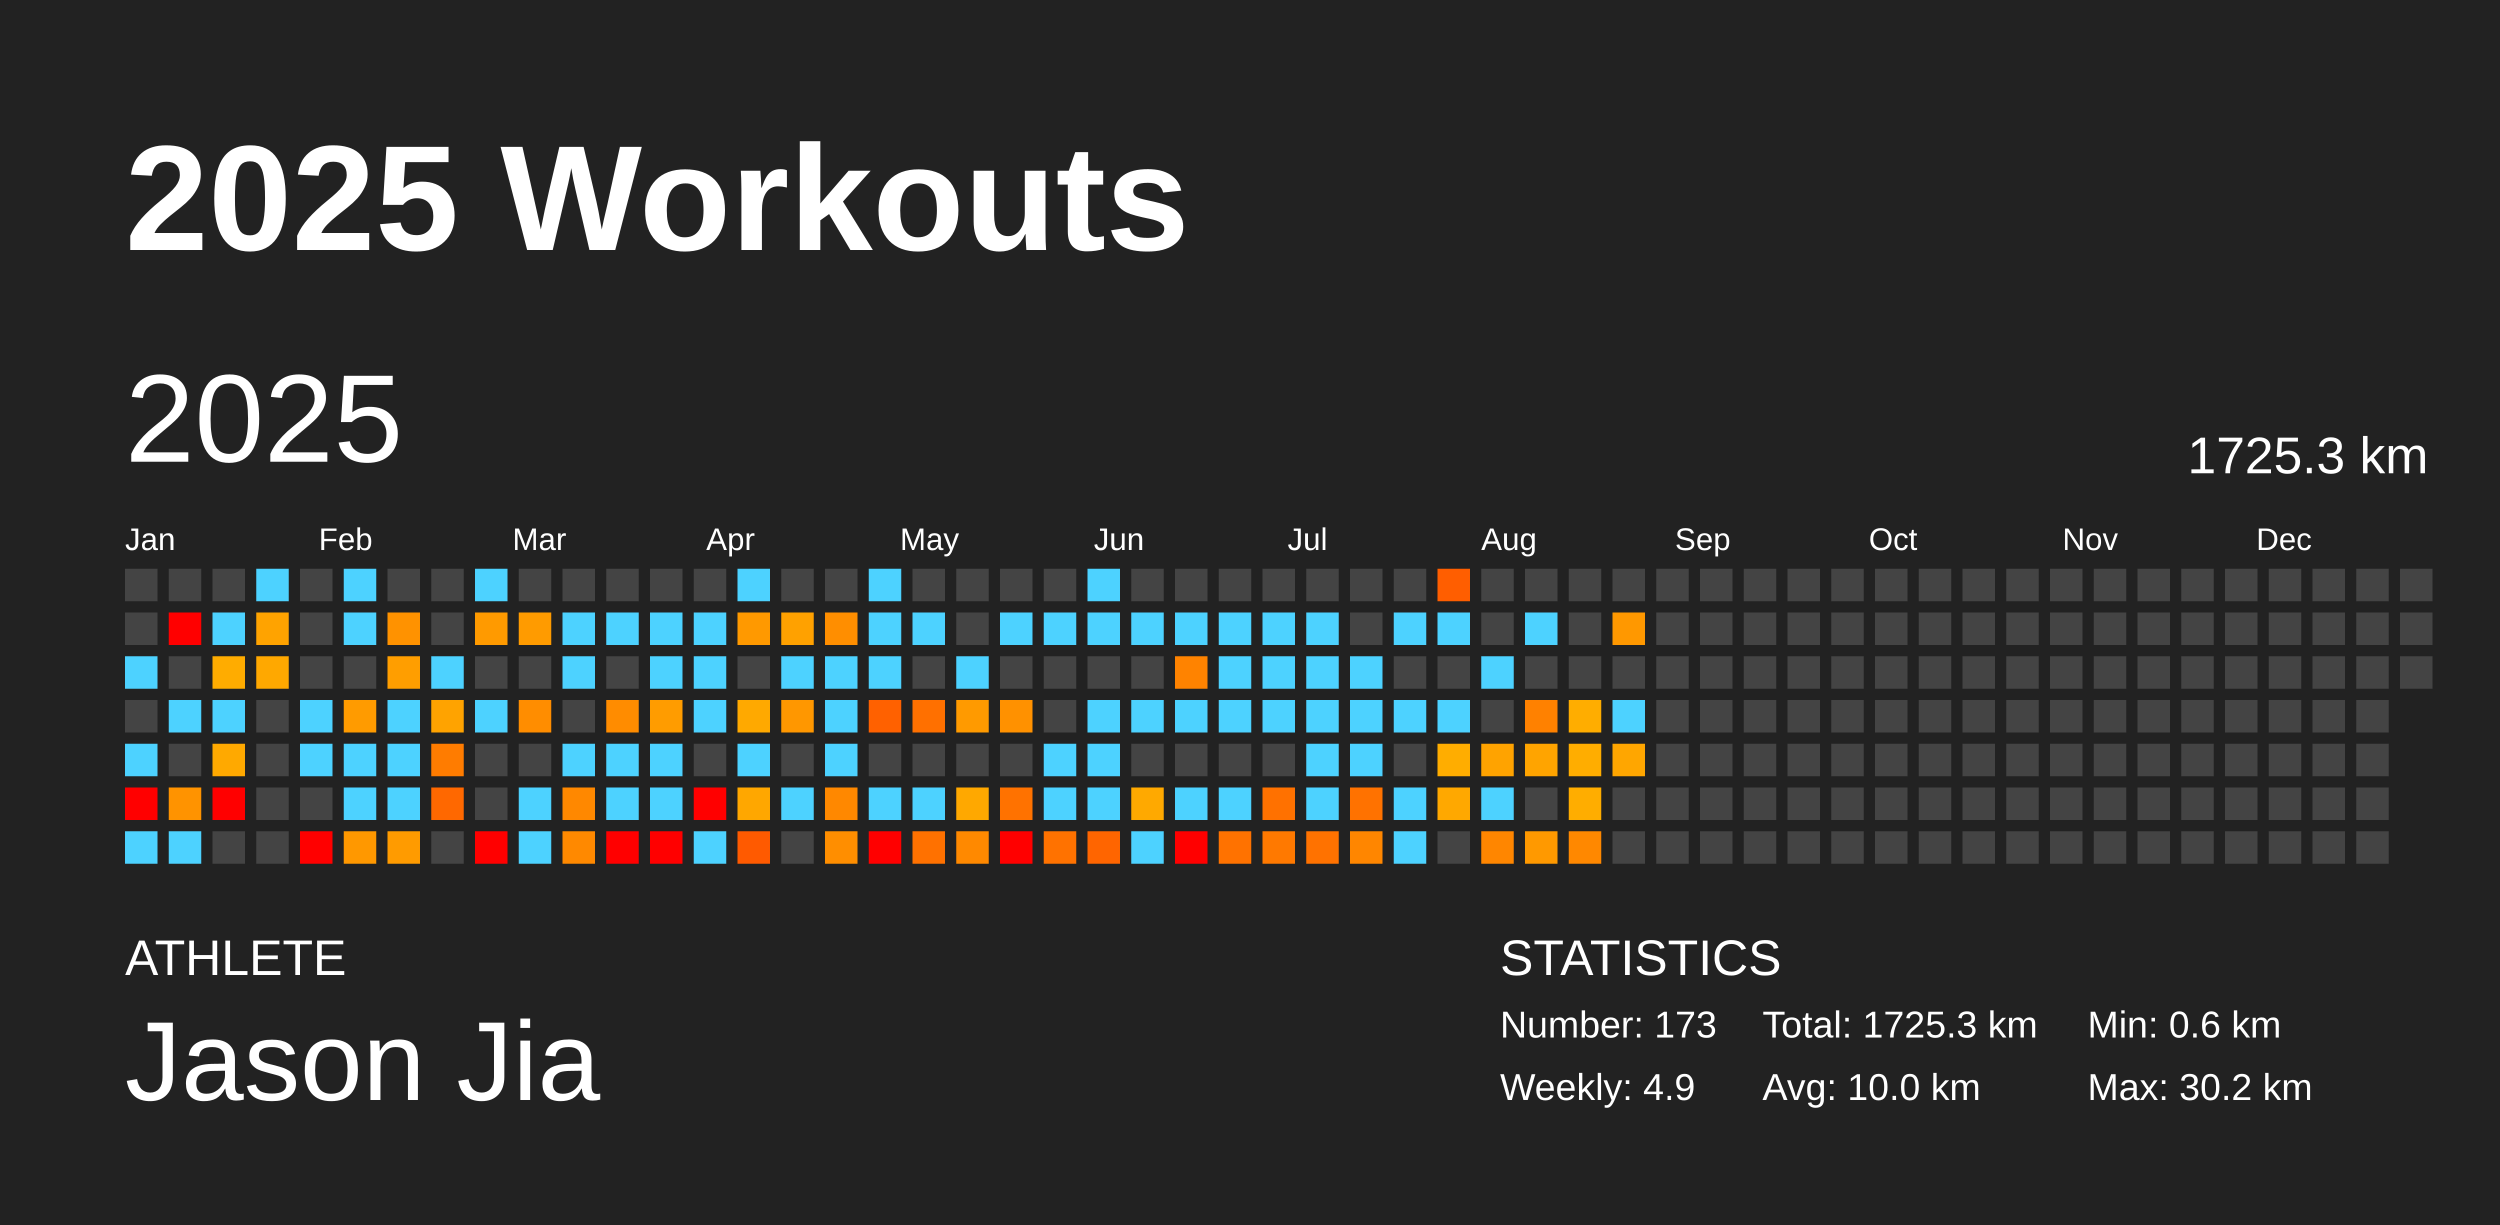
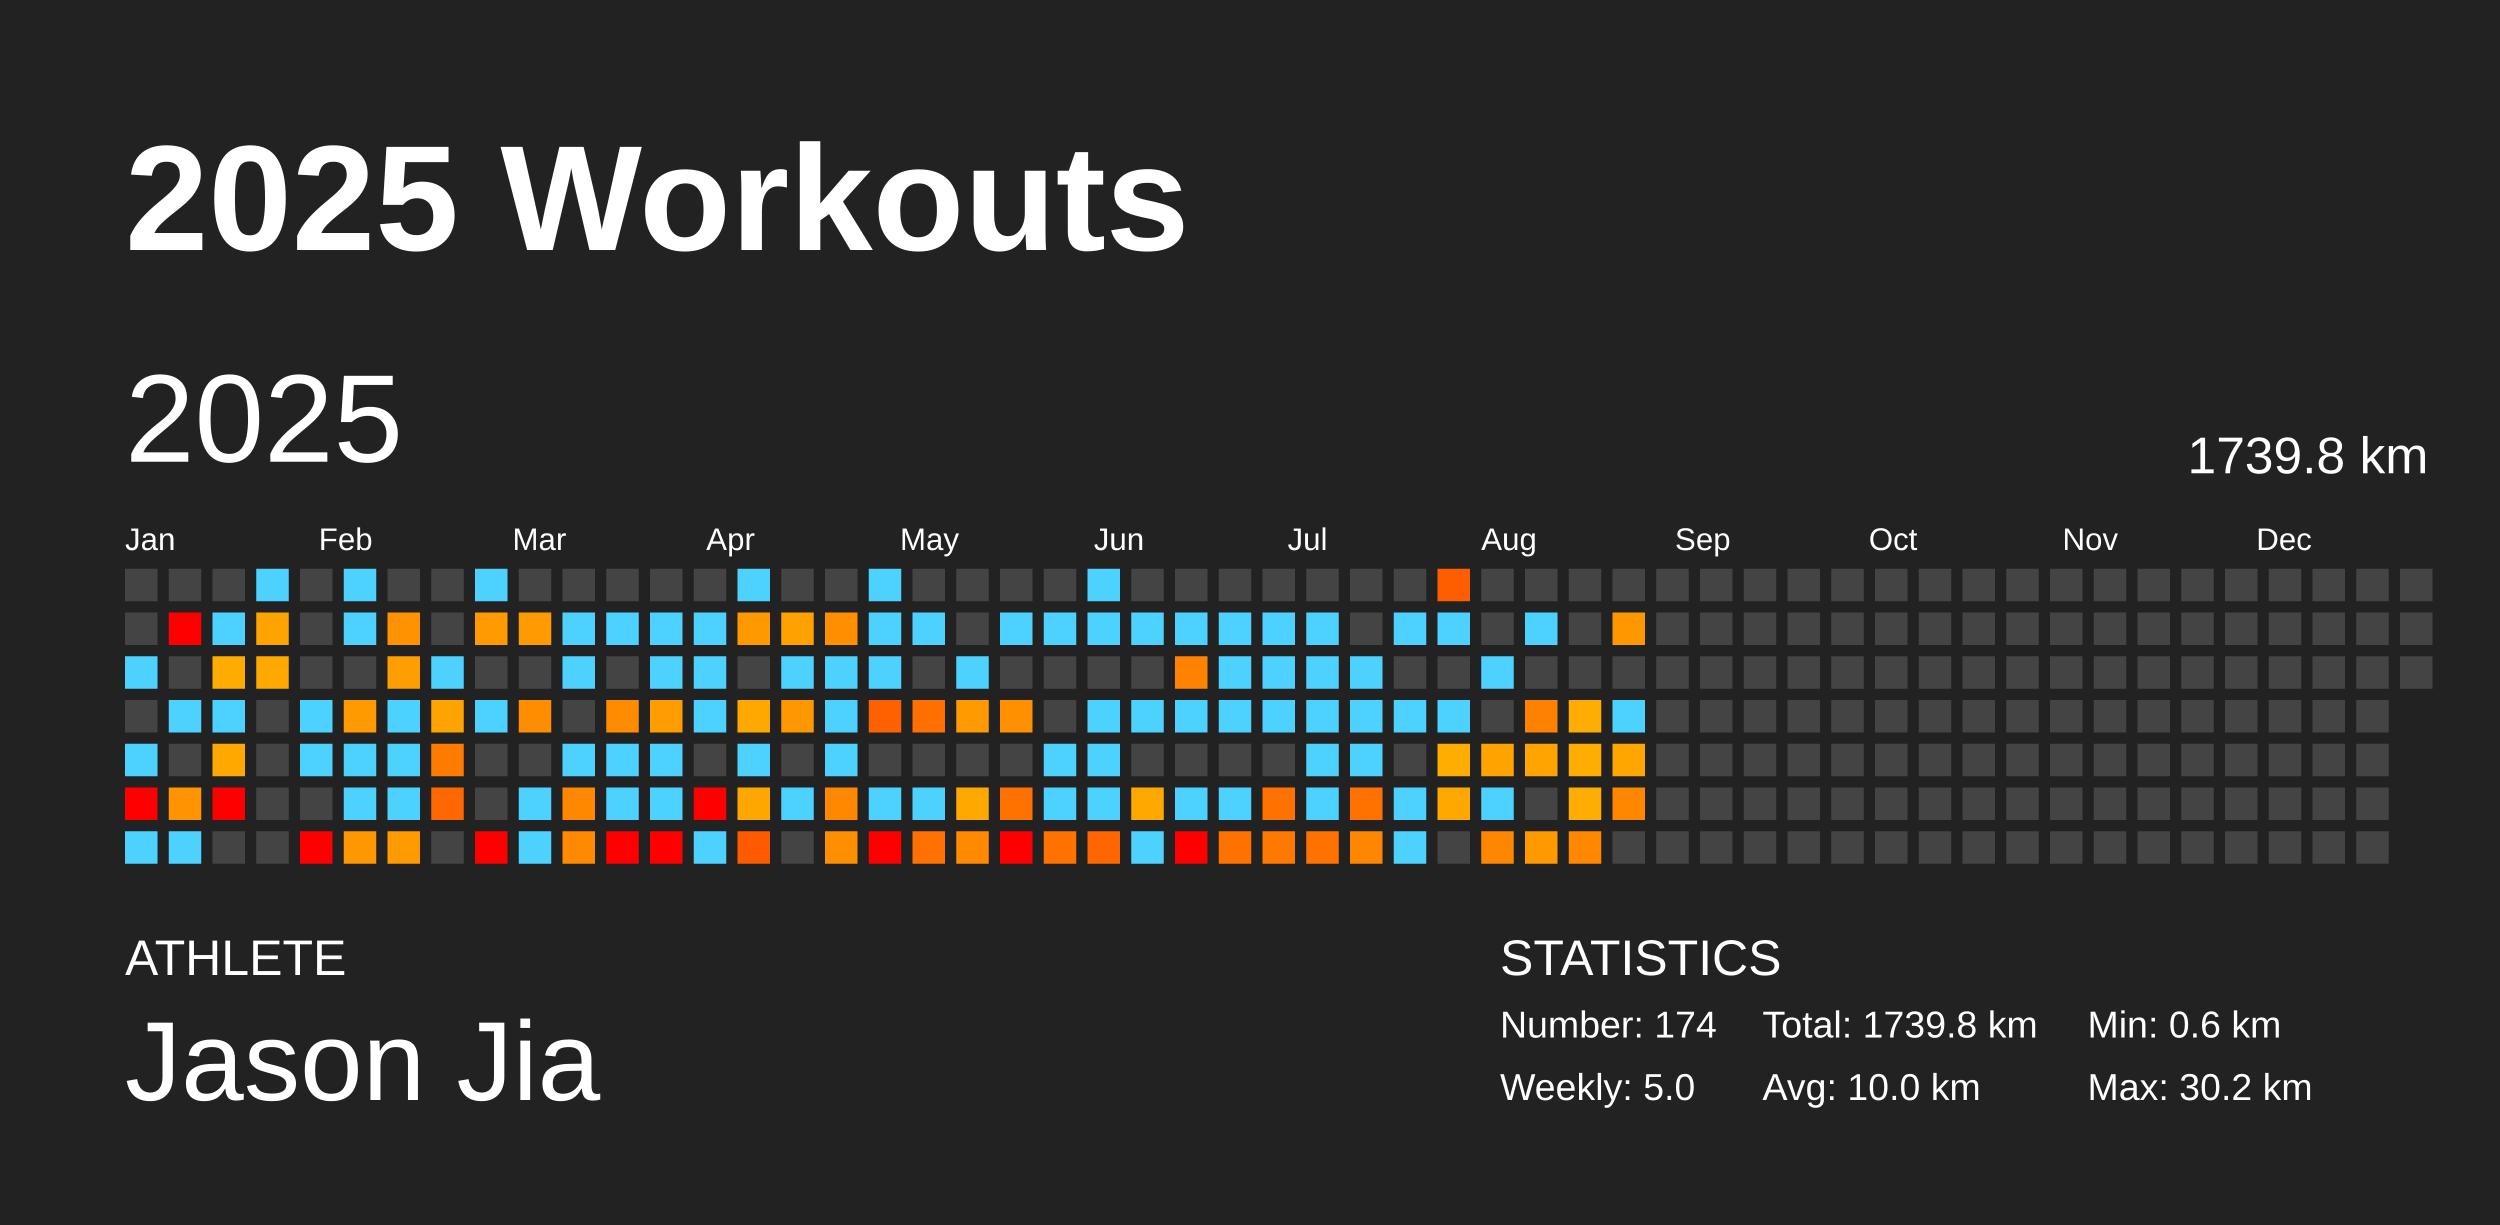
<svg xmlns="http://www.w3.org/2000/svg" baseProfile="full" height="98mm" version="1.1" viewBox="0,0,200,98" width="200mm">
  <defs />
  <rect fill="#222222" height="98" width="200" x="0" y="0" />
  <text fill="#FFFFFF" style="font-size:12px; font-family:Arial; font-weight:bold;" x="10" y="20">2025 Workouts</text>
  <text fill="#FFFFFF" style="font-size:4px; font-family:Arial" x="10" y="78">ATHLETE</text>
  <text fill="#FFFFFF" style="font-size:9px; font-family:Arial" x="10" y="88">Jason Jia</text>
  <text fill="#FFFFFF" style="font-size:4px; font-family:Arial" x="120" y="78">STATISTICS</text>
-   <text fill="#FFFFFF" style="font-size:3px; font-family:Arial" x="120" y="83">Number: 173</text>
-   <text fill="#FFFFFF" style="font-size:3px; font-family:Arial" x="120" y="88">Weekly: 4.9</text>
-   <text fill="#FFFFFF" style="font-size:3px; font-family:Arial" x="141" y="83">Total: 1725.3 km</text>
+   <text fill="#FFFFFF" style="font-size:3px; font-family:Arial" x="120" y="83">Number: 174</text>
+   <text fill="#FFFFFF" style="font-size:3px; font-family:Arial" x="120" y="88">Weekly: 5.0</text>
+   <text fill="#FFFFFF" style="font-size:3px; font-family:Arial" x="141" y="83">Total: 1739.8 km</text>
  <text fill="#FFFFFF" style="font-size:3px; font-family:Arial" x="141" y="88">Avg: 10.0 km</text>
  <text fill="#FFFFFF" style="font-size:3px; font-family:Arial" x="167" y="83">Min: 0.6 km</text>
  <text fill="#FFFFFF" style="font-size:3px; font-family:Arial" x="167" y="88">Max: 30.2 km</text>
  <text dominant-baseline="hanging" fill="#FFFFFF" style="font-size:10.0px; font-family:Arial;" x="10" y="30">2025</text>
-   <text dominant-baseline="hanging" fill="#FFFFFF" style="font-size:4.125px; font-family:Arial;" x="175" y="35">1725.3 km</text>
+   <text dominant-baseline="hanging" fill="#FFFFFF" style="font-size:4.125px; font-family:Arial;" x="175" y="35">1739.8 km</text>
  <text fill="#FFFFFF" style="font-size:2.5px; font-family:Arial" x="10.0" y="44">Jan</text>
  <text fill="#FFFFFF" style="font-size:2.5px; font-family:Arial" x="25.5" y="44">Feb</text>
  <text fill="#FFFFFF" style="font-size:2.5px; font-family:Arial" x="41.0" y="44">Mar</text>
  <text fill="#FFFFFF" style="font-size:2.5px; font-family:Arial" x="56.5" y="44">Apr</text>
  <text fill="#FFFFFF" style="font-size:2.5px; font-family:Arial" x="72.0" y="44">May</text>
  <text fill="#FFFFFF" style="font-size:2.5px; font-family:Arial" x="87.5" y="44">Jun</text>
  <text fill="#FFFFFF" style="font-size:2.5px; font-family:Arial" x="103.0" y="44">Jul</text>
  <text fill="#FFFFFF" style="font-size:2.5px; font-family:Arial" x="118.5" y="44">Aug</text>
  <text fill="#FFFFFF" style="font-size:2.5px; font-family:Arial" x="134.0" y="44">Sep</text>
  <text fill="#FFFFFF" style="font-size:2.5px; font-family:Arial" x="149.5" y="44">Oct</text>
  <text fill="#FFFFFF" style="font-size:2.5px; font-family:Arial" x="165.0" y="44">Nov</text>
  <text fill="#FFFFFF" style="font-size:2.5px; font-family:Arial" x="180.5" y="44">Dec</text>
  <rect fill="#444444" height="2.6" width="2.6" x="10.0" y="45.5" />
  <rect fill="#444444" height="2.6" width="2.6" x="10.0" y="49.0" />
  <rect fill="#4dd2ff" height="2.6" width="2.6" x="10.0" y="52.5" />
  <rect fill="#444444" height="2.6" width="2.6" x="10.0" y="56.0" />
  <rect fill="#4dd2ff" height="2.6" width="2.6" x="10.0" y="59.5" />
  <rect fill="red" height="2.6" width="2.6" x="10.0" y="63.0" />
  <rect fill="#4dd2ff" height="2.6" width="2.6" x="10.0" y="66.5" />
  <rect fill="#444444" height="2.6" width="2.6" x="13.5" y="45.5" />
  <rect fill="red" height="2.6" width="2.6" x="13.5" y="49.0" />
  <rect fill="#444444" height="2.6" width="2.6" x="13.5" y="52.5" />
  <rect fill="#4dd2ff" height="2.6" width="2.6" x="13.5" y="56.0" />
  <rect fill="#444444" height="2.6" width="2.6" x="13.5" y="59.5" />
  <rect fill="#ff9300" height="2.6" width="2.6" x="13.5" y="63.0" />
  <rect fill="#4dd2ff" height="2.6" width="2.6" x="13.5" y="66.5" />
  <rect fill="#444444" height="2.6" width="2.6" x="17.0" y="45.5" />
  <rect fill="#4dd2ff" height="2.6" width="2.6" x="17.0" y="49.0" />
  <rect fill="#ffac00" height="2.6" width="2.6" x="17.0" y="52.5" />
  <rect fill="#4dd2ff" height="2.6" width="2.6" x="17.0" y="56.0" />
  <rect fill="#ffa900" height="2.6" width="2.6" x="17.0" y="59.5" />
  <rect fill="red" height="2.6" width="2.6" x="17.0" y="63.0" />
  <rect fill="#444444" height="2.6" width="2.6" x="17.0" y="66.5" />
  <rect fill="#4dd2ff" height="2.6" width="2.6" x="20.5" y="45.5" />
  <rect fill="#ffa300" height="2.6" width="2.6" x="20.5" y="49.0" />
  <rect fill="#ffa800" height="2.6" width="2.6" x="20.5" y="52.5" />
  <rect fill="#444444" height="2.6" width="2.6" x="20.5" y="56.0" />
  <rect fill="#444444" height="2.6" width="2.6" x="20.5" y="59.5" />
  <rect fill="#444444" height="2.6" width="2.6" x="20.5" y="63.0" />
  <rect fill="#444444" height="2.6" width="2.6" x="20.5" y="66.5" />
  <rect fill="#444444" height="2.6" width="2.6" x="24.0" y="45.5" />
  <rect fill="#444444" height="2.6" width="2.6" x="24.0" y="49.0" />
  <rect fill="#444444" height="2.6" width="2.6" x="24.0" y="52.5" />
  <rect fill="#4dd2ff" height="2.6" width="2.6" x="24.0" y="56.0" />
  <rect fill="#4dd2ff" height="2.6" width="2.6" x="24.0" y="59.5" />
  <rect fill="#444444" height="2.6" width="2.6" x="24.0" y="63.0" />
  <rect fill="red" height="2.6" width="2.6" x="24.0" y="66.5" />
  <rect fill="#4dd2ff" height="2.6" width="2.6" x="27.5" y="45.5" />
  <rect fill="#4dd2ff" height="2.6" width="2.6" x="27.5" y="49.0" />
  <rect fill="#444444" height="2.6" width="2.6" x="27.5" y="52.5" />
  <rect fill="#ff9b00" height="2.6" width="2.6" x="27.5" y="56.0" />
  <rect fill="#4dd2ff" height="2.6" width="2.6" x="27.5" y="59.5" />
  <rect fill="#4dd2ff" height="2.6" width="2.6" x="27.5" y="63.0" />
  <rect fill="#ff9800" height="2.6" width="2.6" x="27.5" y="66.5" />
  <rect fill="#444444" height="2.6" width="2.6" x="31.0" y="45.5" />
  <rect fill="#ff9200" height="2.6" width="2.6" x="31.0" y="49.0" />
  <rect fill="#ff9e00" height="2.6" width="2.6" x="31.0" y="52.5" />
  <rect fill="#4dd2ff" height="2.6" width="2.6" x="31.0" y="56.0" />
  <rect fill="#4dd2ff" height="2.6" width="2.6" x="31.0" y="59.5" />
  <rect fill="#4dd2ff" height="2.6" width="2.6" x="31.0" y="63.0" />
  <rect fill="#ff9b00" height="2.6" width="2.6" x="31.0" y="66.5" />
  <rect fill="#444444" height="2.6" width="2.6" x="34.5" y="45.5" />
  <rect fill="#444444" height="2.6" width="2.6" x="34.5" y="49.0" />
  <rect fill="#4dd2ff" height="2.6" width="2.6" x="34.5" y="52.5" />
  <rect fill="#ffa300" height="2.6" width="2.6" x="34.5" y="56.0" />
  <rect fill="#ff7c00" height="2.6" width="2.6" x="34.5" y="59.5" />
  <rect fill="#ff6800" height="2.6" width="2.6" x="34.5" y="63.0" />
  <rect fill="#444444" height="2.6" width="2.6" x="34.5" y="66.5" />
  <rect fill="#4dd2ff" height="2.6" width="2.6" x="38.0" y="45.5" />
  <rect fill="#ff9a00" height="2.6" width="2.6" x="38.0" y="49.0" />
  <rect fill="#444444" height="2.6" width="2.6" x="38.0" y="52.5" />
  <rect fill="#4dd2ff" height="2.6" width="2.6" x="38.0" y="56.0" />
  <rect fill="#444444" height="2.6" width="2.6" x="38.0" y="59.5" />
  <rect fill="#444444" height="2.6" width="2.6" x="38.0" y="63.0" />
  <rect fill="red" height="2.6" width="2.6" x="38.0" y="66.5" />
  <rect fill="#444444" height="2.6" width="2.6" x="41.5" y="45.5" />
  <rect fill="#ff9b00" height="2.6" width="2.6" x="41.5" y="49.0" />
  <rect fill="#444444" height="2.6" width="2.6" x="41.5" y="52.5" />
  <rect fill="#ff8d00" height="2.6" width="2.6" x="41.5" y="56.0" />
  <rect fill="#444444" height="2.6" width="2.6" x="41.5" y="59.5" />
  <rect fill="#4dd2ff" height="2.6" width="2.6" x="41.5" y="63.0" />
  <rect fill="#4dd2ff" height="2.6" width="2.6" x="41.5" y="66.5" />
  <rect fill="#444444" height="2.6" width="2.6" x="45.0" y="45.5" />
  <rect fill="#4dd2ff" height="2.6" width="2.6" x="45.0" y="49.0" />
  <rect fill="#4dd2ff" height="2.6" width="2.6" x="45.0" y="52.5" />
  <rect fill="#444444" height="2.6" width="2.6" x="45.0" y="56.0" />
  <rect fill="#4dd2ff" height="2.6" width="2.6" x="45.0" y="59.5" />
  <rect fill="#ff8800" height="2.6" width="2.6" x="45.0" y="63.0" />
  <rect fill="#ff8900" height="2.6" width="2.6" x="45.0" y="66.5" />
  <rect fill="#444444" height="2.6" width="2.6" x="48.5" y="45.5" />
  <rect fill="#4dd2ff" height="2.6" width="2.6" x="48.5" y="49.0" />
  <rect fill="#444444" height="2.6" width="2.6" x="48.5" y="52.5" />
  <rect fill="#ff8c00" height="2.6" width="2.6" x="48.5" y="56.0" />
  <rect fill="#4dd2ff" height="2.6" width="2.6" x="48.5" y="59.5" />
  <rect fill="#4dd2ff" height="2.6" width="2.6" x="48.5" y="63.0" />
  <rect fill="red" height="2.6" width="2.6" x="48.5" y="66.5" />
  <rect fill="#444444" height="2.6" width="2.6" x="52.0" y="45.5" />
  <rect fill="#4dd2ff" height="2.6" width="2.6" x="52.0" y="49.0" />
  <rect fill="#4dd2ff" height="2.6" width="2.6" x="52.0" y="52.5" />
  <rect fill="#ff9c00" height="2.6" width="2.6" x="52.0" y="56.0" />
  <rect fill="#4dd2ff" height="2.6" width="2.6" x="52.0" y="59.5" />
  <rect fill="#4dd2ff" height="2.6" width="2.6" x="52.0" y="63.0" />
  <rect fill="red" height="2.6" width="2.6" x="52.0" y="66.5" />
  <rect fill="#444444" height="2.6" width="2.6" x="55.5" y="45.5" />
  <rect fill="#4dd2ff" height="2.6" width="2.6" x="55.5" y="49.0" />
  <rect fill="#4dd2ff" height="2.6" width="2.6" x="55.5" y="52.5" />
  <rect fill="#4dd2ff" height="2.6" width="2.6" x="55.5" y="56.0" />
  <rect fill="#444444" height="2.6" width="2.6" x="55.5" y="59.5" />
  <rect fill="red" height="2.6" width="2.6" x="55.5" y="63.0" />
  <rect fill="#4dd2ff" height="2.6" width="2.6" x="55.5" y="66.5" />
  <rect fill="#4dd2ff" height="2.6" width="2.6" x="59.0" y="45.5" />
  <rect fill="#ff9900" height="2.6" width="2.6" x="59.0" y="49.0" />
  <rect fill="#444444" height="2.6" width="2.6" x="59.0" y="52.5" />
  <rect fill="#ffa900" height="2.6" width="2.6" x="59.0" y="56.0" />
  <rect fill="#4dd2ff" height="2.6" width="2.6" x="59.0" y="59.5" />
  <rect fill="#ffa700" height="2.6" width="2.6" x="59.0" y="63.0" />
  <rect fill="#ff5a00" height="2.6" width="2.6" x="59.0" y="66.5" />
  <rect fill="#444444" height="2.6" width="2.6" x="62.5" y="45.5" />
  <rect fill="#ffa100" height="2.6" width="2.6" x="62.5" y="49.0" />
  <rect fill="#4dd2ff" height="2.6" width="2.6" x="62.5" y="52.5" />
  <rect fill="#ff9700" height="2.6" width="2.6" x="62.5" y="56.0" />
  <rect fill="#444444" height="2.6" width="2.6" x="62.5" y="59.5" />
  <rect fill="#4dd2ff" height="2.6" width="2.6" x="62.5" y="63.0" />
  <rect fill="#444444" height="2.6" width="2.6" x="62.5" y="66.5" />
  <rect fill="#444444" height="2.6" width="2.6" x="66.0" y="45.5" />
  <rect fill="#ff8e00" height="2.6" width="2.6" x="66.0" y="49.0" />
  <rect fill="#4dd2ff" height="2.6" width="2.6" x="66.0" y="52.5" />
  <rect fill="#4dd2ff" height="2.6" width="2.6" x="66.0" y="56.0" />
  <rect fill="#4dd2ff" height="2.6" width="2.6" x="66.0" y="59.5" />
  <rect fill="#ff8800" height="2.6" width="2.6" x="66.0" y="63.0" />
  <rect fill="#ff8e00" height="2.6" width="2.6" x="66.0" y="66.5" />
  <rect fill="#4dd2ff" height="2.6" width="2.6" x="69.5" y="45.5" />
  <rect fill="#4dd2ff" height="2.6" width="2.6" x="69.5" y="49.0" />
  <rect fill="#4dd2ff" height="2.6" width="2.6" x="69.5" y="52.5" />
  <rect fill="#ff6100" height="2.6" width="2.6" x="69.5" y="56.0" />
  <rect fill="#444444" height="2.6" width="2.6" x="69.5" y="59.5" />
  <rect fill="#4dd2ff" height="2.6" width="2.6" x="69.5" y="63.0" />
  <rect fill="red" height="2.6" width="2.6" x="69.5" y="66.5" />
  <rect fill="#444444" height="2.6" width="2.6" x="73.0" y="45.5" />
  <rect fill="#4dd2ff" height="2.6" width="2.6" x="73.0" y="49.0" />
  <rect fill="#444444" height="2.6" width="2.6" x="73.0" y="52.5" />
  <rect fill="#ff7000" height="2.6" width="2.6" x="73.0" y="56.0" />
  <rect fill="#444444" height="2.6" width="2.6" x="73.0" y="59.5" />
  <rect fill="#4dd2ff" height="2.6" width="2.6" x="73.0" y="63.0" />
  <rect fill="#ff7100" height="2.6" width="2.6" x="73.0" y="66.5" />
  <rect fill="#444444" height="2.6" width="2.6" x="76.5" y="45.5" />
  <rect fill="#444444" height="2.6" width="2.6" x="76.5" y="49.0" />
  <rect fill="#4dd2ff" height="2.6" width="2.6" x="76.5" y="52.5" />
  <rect fill="#ff9a00" height="2.6" width="2.6" x="76.5" y="56.0" />
  <rect fill="#444444" height="2.6" width="2.6" x="76.5" y="59.5" />
  <rect fill="#ffa800" height="2.6" width="2.6" x="76.5" y="63.0" />
  <rect fill="#ff8900" height="2.6" width="2.6" x="76.5" y="66.5" />
  <rect fill="#444444" height="2.6" width="2.6" x="80.0" y="45.5" />
  <rect fill="#4dd2ff" height="2.6" width="2.6" x="80.0" y="49.0" />
  <rect fill="#444444" height="2.6" width="2.6" x="80.0" y="52.5" />
  <rect fill="#ff9100" height="2.6" width="2.6" x="80.0" y="56.0" />
  <rect fill="#444444" height="2.6" width="2.6" x="80.0" y="59.5" />
  <rect fill="#ff7200" height="2.6" width="2.6" x="80.0" y="63.0" />
  <rect fill="red" height="2.6" width="2.6" x="80.0" y="66.5" />
  <rect fill="#444444" height="2.6" width="2.6" x="83.5" y="45.5" />
  <rect fill="#4dd2ff" height="2.6" width="2.6" x="83.5" y="49.0" />
  <rect fill="#444444" height="2.6" width="2.6" x="83.5" y="52.5" />
  <rect fill="#444444" height="2.6" width="2.6" x="83.5" y="56.0" />
  <rect fill="#4dd2ff" height="2.6" width="2.6" x="83.5" y="59.5" />
  <rect fill="#4dd2ff" height="2.6" width="2.6" x="83.5" y="63.0" />
  <rect fill="#ff7200" height="2.6" width="2.6" x="83.5" y="66.5" />
  <rect fill="#4dd2ff" height="2.6" width="2.6" x="87.0" y="45.5" />
  <rect fill="#4dd2ff" height="2.6" width="2.6" x="87.0" y="49.0" />
  <rect fill="#444444" height="2.6" width="2.6" x="87.0" y="52.5" />
  <rect fill="#4dd2ff" height="2.6" width="2.6" x="87.0" y="56.0" />
  <rect fill="#4dd2ff" height="2.6" width="2.6" x="87.0" y="59.5" />
  <rect fill="#4dd2ff" height="2.6" width="2.6" x="87.0" y="63.0" />
  <rect fill="#ff6500" height="2.6" width="2.6" x="87.0" y="66.5" />
  <rect fill="#444444" height="2.6" width="2.6" x="90.5" y="45.5" />
  <rect fill="#4dd2ff" height="2.6" width="2.6" x="90.5" y="49.0" />
  <rect fill="#444444" height="2.6" width="2.6" x="90.5" y="52.5" />
  <rect fill="#4dd2ff" height="2.6" width="2.6" x="90.5" y="56.0" />
  <rect fill="#444444" height="2.6" width="2.6" x="90.5" y="59.5" />
  <rect fill="#ffa900" height="2.6" width="2.6" x="90.5" y="63.0" />
  <rect fill="#4dd2ff" height="2.6" width="2.6" x="90.5" y="66.5" />
  <rect fill="#444444" height="2.6" width="2.6" x="94.0" y="45.5" />
  <rect fill="#4dd2ff" height="2.6" width="2.6" x="94.0" y="49.0" />
  <rect fill="#ff8300" height="2.6" width="2.6" x="94.0" y="52.5" />
  <rect fill="#4dd2ff" height="2.6" width="2.6" x="94.0" y="56.0" />
  <rect fill="#444444" height="2.6" width="2.6" x="94.0" y="59.5" />
  <rect fill="#4dd2ff" height="2.6" width="2.6" x="94.0" y="63.0" />
  <rect fill="red" height="2.6" width="2.6" x="94.0" y="66.5" />
  <rect fill="#444444" height="2.6" width="2.6" x="97.5" y="45.5" />
  <rect fill="#4dd2ff" height="2.6" width="2.6" x="97.5" y="49.0" />
  <rect fill="#4dd2ff" height="2.6" width="2.6" x="97.5" y="52.5" />
  <rect fill="#4dd2ff" height="2.6" width="2.6" x="97.5" y="56.0" />
  <rect fill="#444444" height="2.6" width="2.6" x="97.5" y="59.5" />
  <rect fill="#4dd2ff" height="2.6" width="2.6" x="97.5" y="63.0" />
  <rect fill="#ff7200" height="2.6" width="2.6" x="97.5" y="66.5" />
  <rect fill="#444444" height="2.6" width="2.6" x="101.0" y="45.5" />
  <rect fill="#4dd2ff" height="2.6" width="2.6" x="101.0" y="49.0" />
  <rect fill="#4dd2ff" height="2.6" width="2.6" x="101.0" y="52.5" />
  <rect fill="#4dd2ff" height="2.6" width="2.6" x="101.0" y="56.0" />
  <rect fill="#444444" height="2.6" width="2.6" x="101.0" y="59.5" />
  <rect fill="#ff7100" height="2.6" width="2.6" x="101.0" y="63.0" />
  <rect fill="#ff7900" height="2.6" width="2.6" x="101.0" y="66.5" />
  <rect fill="#444444" height="2.6" width="2.6" x="104.5" y="45.5" />
  <rect fill="#4dd2ff" height="2.6" width="2.6" x="104.5" y="49.0" />
  <rect fill="#4dd2ff" height="2.6" width="2.6" x="104.5" y="52.5" />
  <rect fill="#4dd2ff" height="2.6" width="2.6" x="104.5" y="56.0" />
  <rect fill="#4dd2ff" height="2.6" width="2.6" x="104.5" y="59.5" />
  <rect fill="#4dd2ff" height="2.6" width="2.6" x="104.5" y="63.0" />
  <rect fill="#ff7200" height="2.6" width="2.6" x="104.5" y="66.5" />
  <rect fill="#444444" height="2.6" width="2.6" x="108.0" y="45.5" />
  <rect fill="#444444" height="2.6" width="2.6" x="108.0" y="49.0" />
  <rect fill="#4dd2ff" height="2.6" width="2.6" x="108.0" y="52.5" />
  <rect fill="#4dd2ff" height="2.6" width="2.6" x="108.0" y="56.0" />
  <rect fill="#4dd2ff" height="2.6" width="2.6" x="108.0" y="59.5" />
  <rect fill="#ff7200" height="2.6" width="2.6" x="108.0" y="63.0" />
  <rect fill="#ff8600" height="2.6" width="2.6" x="108.0" y="66.5" />
  <rect fill="#444444" height="2.6" width="2.6" x="111.5" y="45.5" />
  <rect fill="#4dd2ff" height="2.6" width="2.6" x="111.5" y="49.0" />
  <rect fill="#444444" height="2.6" width="2.6" x="111.5" y="52.5" />
  <rect fill="#4dd2ff" height="2.6" width="2.6" x="111.5" y="56.0" />
  <rect fill="#444444" height="2.6" width="2.6" x="111.5" y="59.5" />
  <rect fill="#4dd2ff" height="2.6" width="2.6" x="111.5" y="63.0" />
  <rect fill="#4dd2ff" height="2.6" width="2.6" x="111.5" y="66.5" />
  <rect fill="#ff5e00" height="2.6" width="2.6" x="115.0" y="45.5" />
  <rect fill="#4dd2ff" height="2.6" width="2.6" x="115.0" y="49.0" />
  <rect fill="#444444" height="2.6" width="2.6" x="115.0" y="52.5" />
  <rect fill="#4dd2ff" height="2.6" width="2.6" x="115.0" y="56.0" />
  <rect fill="#ffad00" height="2.6" width="2.6" x="115.0" y="59.5" />
  <rect fill="#ffa800" height="2.6" width="2.6" x="115.0" y="63.0" />
  <rect fill="#444444" height="2.6" width="2.6" x="115.0" y="66.5" />
  <rect fill="#444444" height="2.6" width="2.6" x="118.5" y="45.5" />
  <rect fill="#444444" height="2.6" width="2.6" x="118.5" y="49.0" />
  <rect fill="#4dd2ff" height="2.6" width="2.6" x="118.5" y="52.5" />
  <rect fill="#444444" height="2.6" width="2.6" x="118.5" y="56.0" />
  <rect fill="#ffa300" height="2.6" width="2.6" x="118.5" y="59.5" />
  <rect fill="#4dd2ff" height="2.6" width="2.6" x="118.5" y="63.0" />
  <rect fill="#ff8600" height="2.6" width="2.6" x="118.5" y="66.5" />
  <rect fill="#444444" height="2.6" width="2.6" x="122.0" y="45.5" />
  <rect fill="#4dd2ff" height="2.6" width="2.6" x="122.0" y="49.0" />
  <rect fill="#444444" height="2.6" width="2.6" x="122.0" y="52.5" />
  <rect fill="#ff8100" height="2.6" width="2.6" x="122.0" y="56.0" />
  <rect fill="#ffa400" height="2.6" width="2.6" x="122.0" y="59.5" />
  <rect fill="#444444" height="2.6" width="2.6" x="122.0" y="63.0" />
  <rect fill="#ff9900" height="2.6" width="2.6" x="122.0" y="66.5" />
  <rect fill="#444444" height="2.6" width="2.6" x="125.5" y="45.5" />
  <rect fill="#444444" height="2.6" width="2.6" x="125.5" y="49.0" />
  <rect fill="#444444" height="2.6" width="2.6" x="125.5" y="52.5" />
  <rect fill="#ffad00" height="2.6" width="2.6" x="125.5" y="56.0" />
  <rect fill="#ffad00" height="2.6" width="2.6" x="125.5" y="59.5" />
  <rect fill="#ffad00" height="2.6" width="2.6" x="125.5" y="63.0" />
  <rect fill="#ff8800" height="2.6" width="2.6" x="125.5" y="66.5" />
  <rect fill="#444444" height="2.6" width="2.6" x="129.0" y="45.5" />
  <rect fill="#ff9800" height="2.6" width="2.6" x="129.0" y="49.0" />
  <rect fill="#444444" height="2.6" width="2.6" x="129.0" y="52.5" />
  <rect fill="#4dd2ff" height="2.6" width="2.6" x="129.0" y="56.0" />
  <rect fill="#ffa600" height="2.6" width="2.6" x="129.0" y="59.5" />
-   <rect fill="#444444" height="2.6" width="2.6" x="129.0" y="63.0" />
+   <rect fill="#ff8700" height="2.6" width="2.6" x="129.0" y="63.0" />
  <rect fill="#444444" height="2.6" width="2.6" x="129.0" y="66.5" />
  <rect fill="#444444" height="2.6" width="2.6" x="132.5" y="45.5" />
  <rect fill="#444444" height="2.6" width="2.6" x="132.5" y="49.0" />
  <rect fill="#444444" height="2.6" width="2.6" x="132.5" y="52.5" />
  <rect fill="#444444" height="2.6" width="2.6" x="132.5" y="56.0" />
  <rect fill="#444444" height="2.6" width="2.6" x="132.5" y="59.5" />
  <rect fill="#444444" height="2.6" width="2.6" x="132.5" y="63.0" />
  <rect fill="#444444" height="2.6" width="2.6" x="132.5" y="66.5" />
  <rect fill="#444444" height="2.6" width="2.6" x="136.0" y="45.5" />
  <rect fill="#444444" height="2.6" width="2.6" x="136.0" y="49.0" />
  <rect fill="#444444" height="2.6" width="2.6" x="136.0" y="52.5" />
  <rect fill="#444444" height="2.6" width="2.6" x="136.0" y="56.0" />
  <rect fill="#444444" height="2.6" width="2.6" x="136.0" y="59.5" />
  <rect fill="#444444" height="2.6" width="2.6" x="136.0" y="63.0" />
  <rect fill="#444444" height="2.6" width="2.6" x="136.0" y="66.5" />
  <rect fill="#444444" height="2.6" width="2.6" x="139.5" y="45.5" />
  <rect fill="#444444" height="2.6" width="2.6" x="139.5" y="49.0" />
  <rect fill="#444444" height="2.6" width="2.6" x="139.5" y="52.5" />
  <rect fill="#444444" height="2.6" width="2.6" x="139.5" y="56.0" />
  <rect fill="#444444" height="2.6" width="2.6" x="139.5" y="59.5" />
  <rect fill="#444444" height="2.6" width="2.6" x="139.5" y="63.0" />
  <rect fill="#444444" height="2.6" width="2.6" x="139.5" y="66.5" />
  <rect fill="#444444" height="2.6" width="2.6" x="143.0" y="45.5" />
  <rect fill="#444444" height="2.6" width="2.6" x="143.0" y="49.0" />
  <rect fill="#444444" height="2.6" width="2.6" x="143.0" y="52.5" />
  <rect fill="#444444" height="2.6" width="2.6" x="143.0" y="56.0" />
  <rect fill="#444444" height="2.6" width="2.6" x="143.0" y="59.5" />
  <rect fill="#444444" height="2.6" width="2.6" x="143.0" y="63.0" />
  <rect fill="#444444" height="2.6" width="2.6" x="143.0" y="66.5" />
  <rect fill="#444444" height="2.6" width="2.6" x="146.5" y="45.5" />
  <rect fill="#444444" height="2.6" width="2.6" x="146.5" y="49.0" />
  <rect fill="#444444" height="2.6" width="2.6" x="146.5" y="52.5" />
  <rect fill="#444444" height="2.6" width="2.6" x="146.5" y="56.0" />
  <rect fill="#444444" height="2.6" width="2.6" x="146.5" y="59.5" />
  <rect fill="#444444" height="2.6" width="2.6" x="146.5" y="63.0" />
  <rect fill="#444444" height="2.6" width="2.6" x="146.5" y="66.5" />
  <rect fill="#444444" height="2.6" width="2.6" x="150.0" y="45.5" />
  <rect fill="#444444" height="2.6" width="2.6" x="150.0" y="49.0" />
  <rect fill="#444444" height="2.6" width="2.6" x="150.0" y="52.5" />
  <rect fill="#444444" height="2.6" width="2.6" x="150.0" y="56.0" />
  <rect fill="#444444" height="2.6" width="2.6" x="150.0" y="59.5" />
  <rect fill="#444444" height="2.6" width="2.6" x="150.0" y="63.0" />
  <rect fill="#444444" height="2.6" width="2.6" x="150.0" y="66.5" />
  <rect fill="#444444" height="2.6" width="2.6" x="153.5" y="45.5" />
  <rect fill="#444444" height="2.6" width="2.6" x="153.5" y="49.0" />
  <rect fill="#444444" height="2.6" width="2.6" x="153.5" y="52.5" />
  <rect fill="#444444" height="2.6" width="2.6" x="153.5" y="56.0" />
  <rect fill="#444444" height="2.6" width="2.6" x="153.5" y="59.5" />
  <rect fill="#444444" height="2.6" width="2.6" x="153.5" y="63.0" />
  <rect fill="#444444" height="2.6" width="2.6" x="153.5" y="66.5" />
  <rect fill="#444444" height="2.6" width="2.6" x="157.0" y="45.5" />
  <rect fill="#444444" height="2.6" width="2.6" x="157.0" y="49.0" />
  <rect fill="#444444" height="2.6" width="2.6" x="157.0" y="52.5" />
  <rect fill="#444444" height="2.6" width="2.6" x="157.0" y="56.0" />
  <rect fill="#444444" height="2.6" width="2.6" x="157.0" y="59.5" />
  <rect fill="#444444" height="2.6" width="2.6" x="157.0" y="63.0" />
  <rect fill="#444444" height="2.6" width="2.6" x="157.0" y="66.5" />
  <rect fill="#444444" height="2.6" width="2.6" x="160.5" y="45.5" />
  <rect fill="#444444" height="2.6" width="2.6" x="160.5" y="49.0" />
  <rect fill="#444444" height="2.6" width="2.6" x="160.5" y="52.5" />
  <rect fill="#444444" height="2.6" width="2.6" x="160.5" y="56.0" />
  <rect fill="#444444" height="2.6" width="2.6" x="160.5" y="59.5" />
  <rect fill="#444444" height="2.6" width="2.6" x="160.5" y="63.0" />
  <rect fill="#444444" height="2.6" width="2.6" x="160.5" y="66.5" />
  <rect fill="#444444" height="2.6" width="2.6" x="164.0" y="45.5" />
  <rect fill="#444444" height="2.6" width="2.6" x="164.0" y="49.0" />
  <rect fill="#444444" height="2.6" width="2.6" x="164.0" y="52.5" />
  <rect fill="#444444" height="2.6" width="2.6" x="164.0" y="56.0" />
  <rect fill="#444444" height="2.6" width="2.6" x="164.0" y="59.5" />
  <rect fill="#444444" height="2.6" width="2.6" x="164.0" y="63.0" />
  <rect fill="#444444" height="2.6" width="2.6" x="164.0" y="66.5" />
  <rect fill="#444444" height="2.6" width="2.6" x="167.5" y="45.5" />
  <rect fill="#444444" height="2.6" width="2.6" x="167.5" y="49.0" />
  <rect fill="#444444" height="2.6" width="2.6" x="167.5" y="52.5" />
  <rect fill="#444444" height="2.6" width="2.6" x="167.5" y="56.0" />
  <rect fill="#444444" height="2.6" width="2.6" x="167.5" y="59.5" />
  <rect fill="#444444" height="2.6" width="2.6" x="167.5" y="63.0" />
  <rect fill="#444444" height="2.6" width="2.6" x="167.5" y="66.5" />
  <rect fill="#444444" height="2.6" width="2.6" x="171.0" y="45.5" />
  <rect fill="#444444" height="2.6" width="2.6" x="171.0" y="49.0" />
  <rect fill="#444444" height="2.6" width="2.6" x="171.0" y="52.5" />
  <rect fill="#444444" height="2.6" width="2.6" x="171.0" y="56.0" />
  <rect fill="#444444" height="2.6" width="2.6" x="171.0" y="59.5" />
  <rect fill="#444444" height="2.6" width="2.6" x="171.0" y="63.0" />
  <rect fill="#444444" height="2.6" width="2.6" x="171.0" y="66.5" />
  <rect fill="#444444" height="2.6" width="2.6" x="174.5" y="45.5" />
  <rect fill="#444444" height="2.6" width="2.6" x="174.5" y="49.0" />
  <rect fill="#444444" height="2.6" width="2.6" x="174.5" y="52.5" />
  <rect fill="#444444" height="2.6" width="2.6" x="174.5" y="56.0" />
  <rect fill="#444444" height="2.6" width="2.6" x="174.5" y="59.5" />
  <rect fill="#444444" height="2.6" width="2.6" x="174.5" y="63.0" />
  <rect fill="#444444" height="2.6" width="2.6" x="174.5" y="66.5" />
  <rect fill="#444444" height="2.6" width="2.6" x="178.0" y="45.5" />
  <rect fill="#444444" height="2.6" width="2.6" x="178.0" y="49.0" />
  <rect fill="#444444" height="2.6" width="2.6" x="178.0" y="52.5" />
  <rect fill="#444444" height="2.6" width="2.6" x="178.0" y="56.0" />
  <rect fill="#444444" height="2.6" width="2.6" x="178.0" y="59.5" />
  <rect fill="#444444" height="2.6" width="2.6" x="178.0" y="63.0" />
  <rect fill="#444444" height="2.6" width="2.6" x="178.0" y="66.5" />
  <rect fill="#444444" height="2.6" width="2.6" x="181.5" y="45.5" />
  <rect fill="#444444" height="2.6" width="2.6" x="181.5" y="49.0" />
  <rect fill="#444444" height="2.6" width="2.6" x="181.5" y="52.5" />
  <rect fill="#444444" height="2.6" width="2.6" x="181.5" y="56.0" />
  <rect fill="#444444" height="2.6" width="2.6" x="181.5" y="59.5" />
  <rect fill="#444444" height="2.6" width="2.6" x="181.5" y="63.0" />
  <rect fill="#444444" height="2.6" width="2.6" x="181.5" y="66.5" />
  <rect fill="#444444" height="2.6" width="2.6" x="185.0" y="45.5" />
  <rect fill="#444444" height="2.6" width="2.6" x="185.0" y="49.0" />
  <rect fill="#444444" height="2.6" width="2.6" x="185.0" y="52.5" />
  <rect fill="#444444" height="2.6" width="2.6" x="185.0" y="56.0" />
  <rect fill="#444444" height="2.6" width="2.6" x="185.0" y="59.5" />
  <rect fill="#444444" height="2.6" width="2.6" x="185.0" y="63.0" />
  <rect fill="#444444" height="2.6" width="2.6" x="185.0" y="66.5" />
  <rect fill="#444444" height="2.6" width="2.6" x="188.5" y="45.5" />
  <rect fill="#444444" height="2.6" width="2.6" x="188.5" y="49.0" />
  <rect fill="#444444" height="2.6" width="2.6" x="188.5" y="52.5" />
  <rect fill="#444444" height="2.6" width="2.6" x="188.5" y="56.0" />
  <rect fill="#444444" height="2.6" width="2.6" x="188.5" y="59.5" />
  <rect fill="#444444" height="2.6" width="2.6" x="188.5" y="63.0" />
  <rect fill="#444444" height="2.6" width="2.6" x="188.5" y="66.5" />
  <rect fill="#444444" height="2.6" width="2.6" x="192.0" y="45.5" />
  <rect fill="#444444" height="2.6" width="2.6" x="192.0" y="49.0" />
  <rect fill="#444444" height="2.6" width="2.6" x="192.0" y="52.5" />
</svg>
